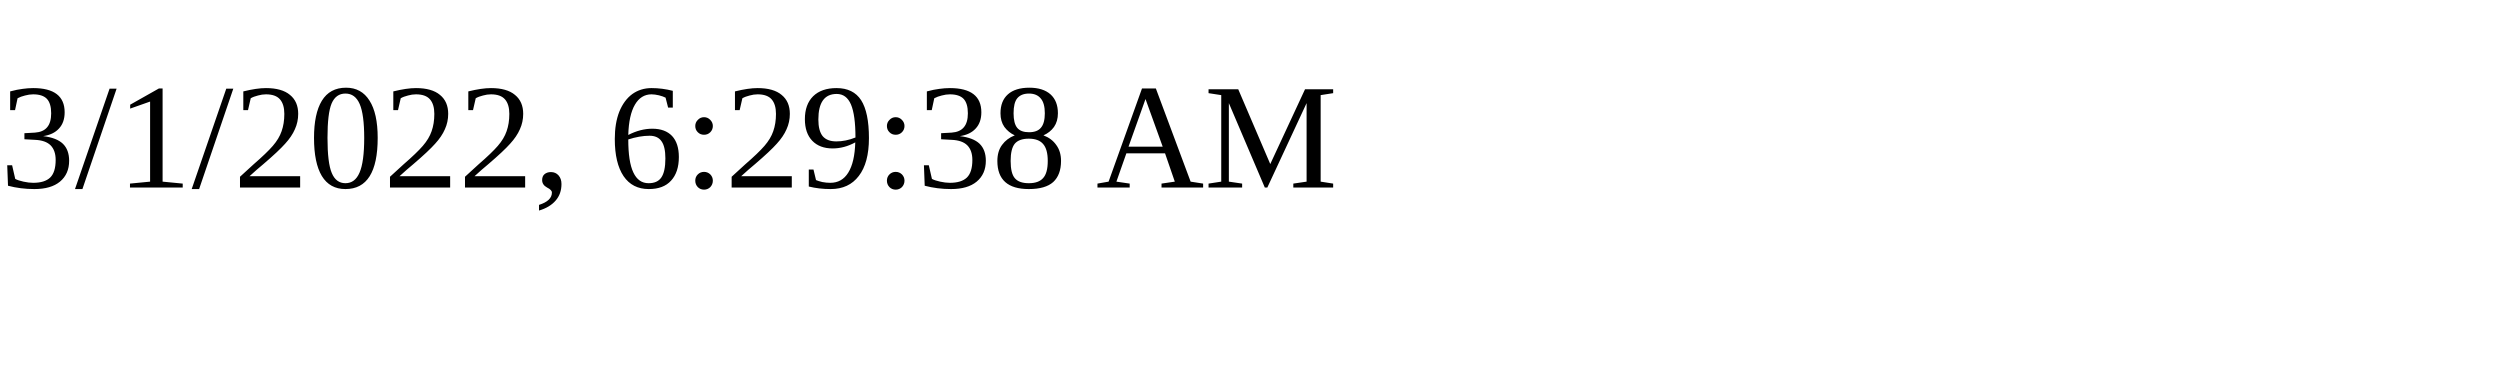
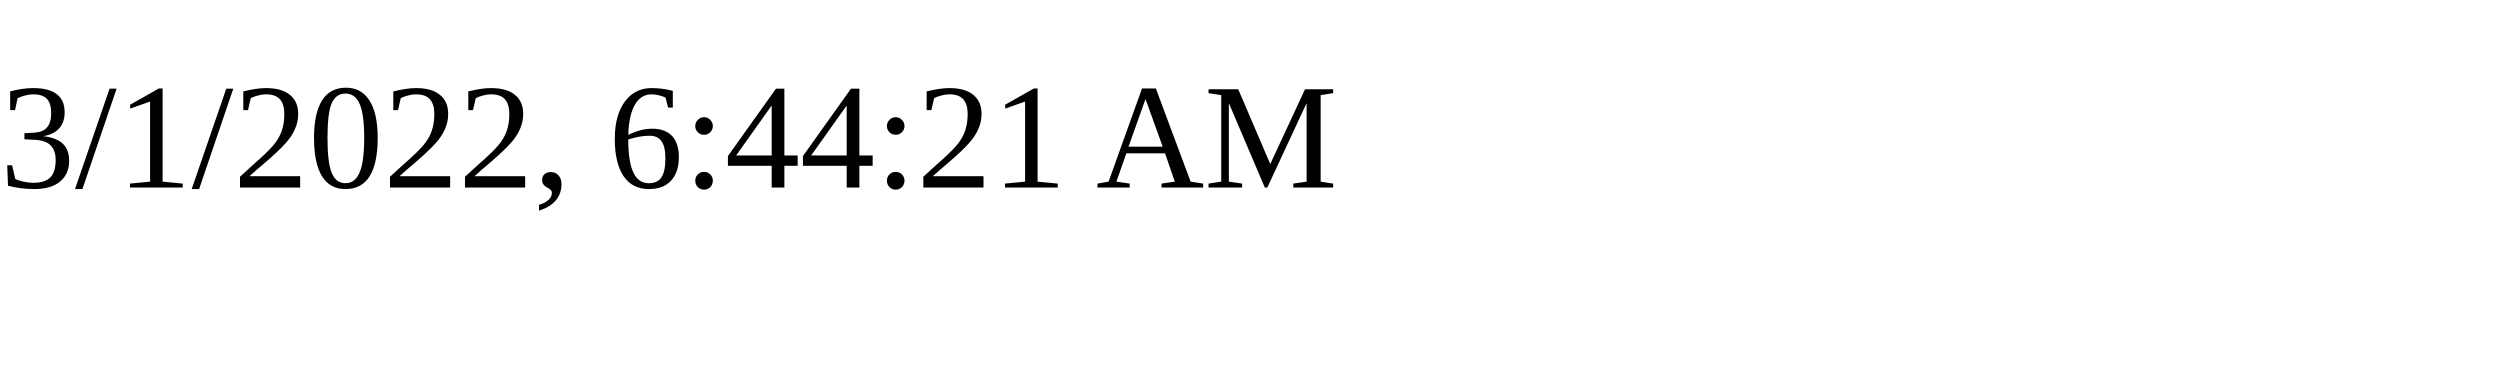
<svg xmlns="http://www.w3.org/2000/svg" height="30" width="200">
-   <text x="0" y="15">3/1/2022, 6:29:38 AM</text>
+   <text x="0" y="15">3/1/2022, 6:44:21 AM</text>
</svg>
